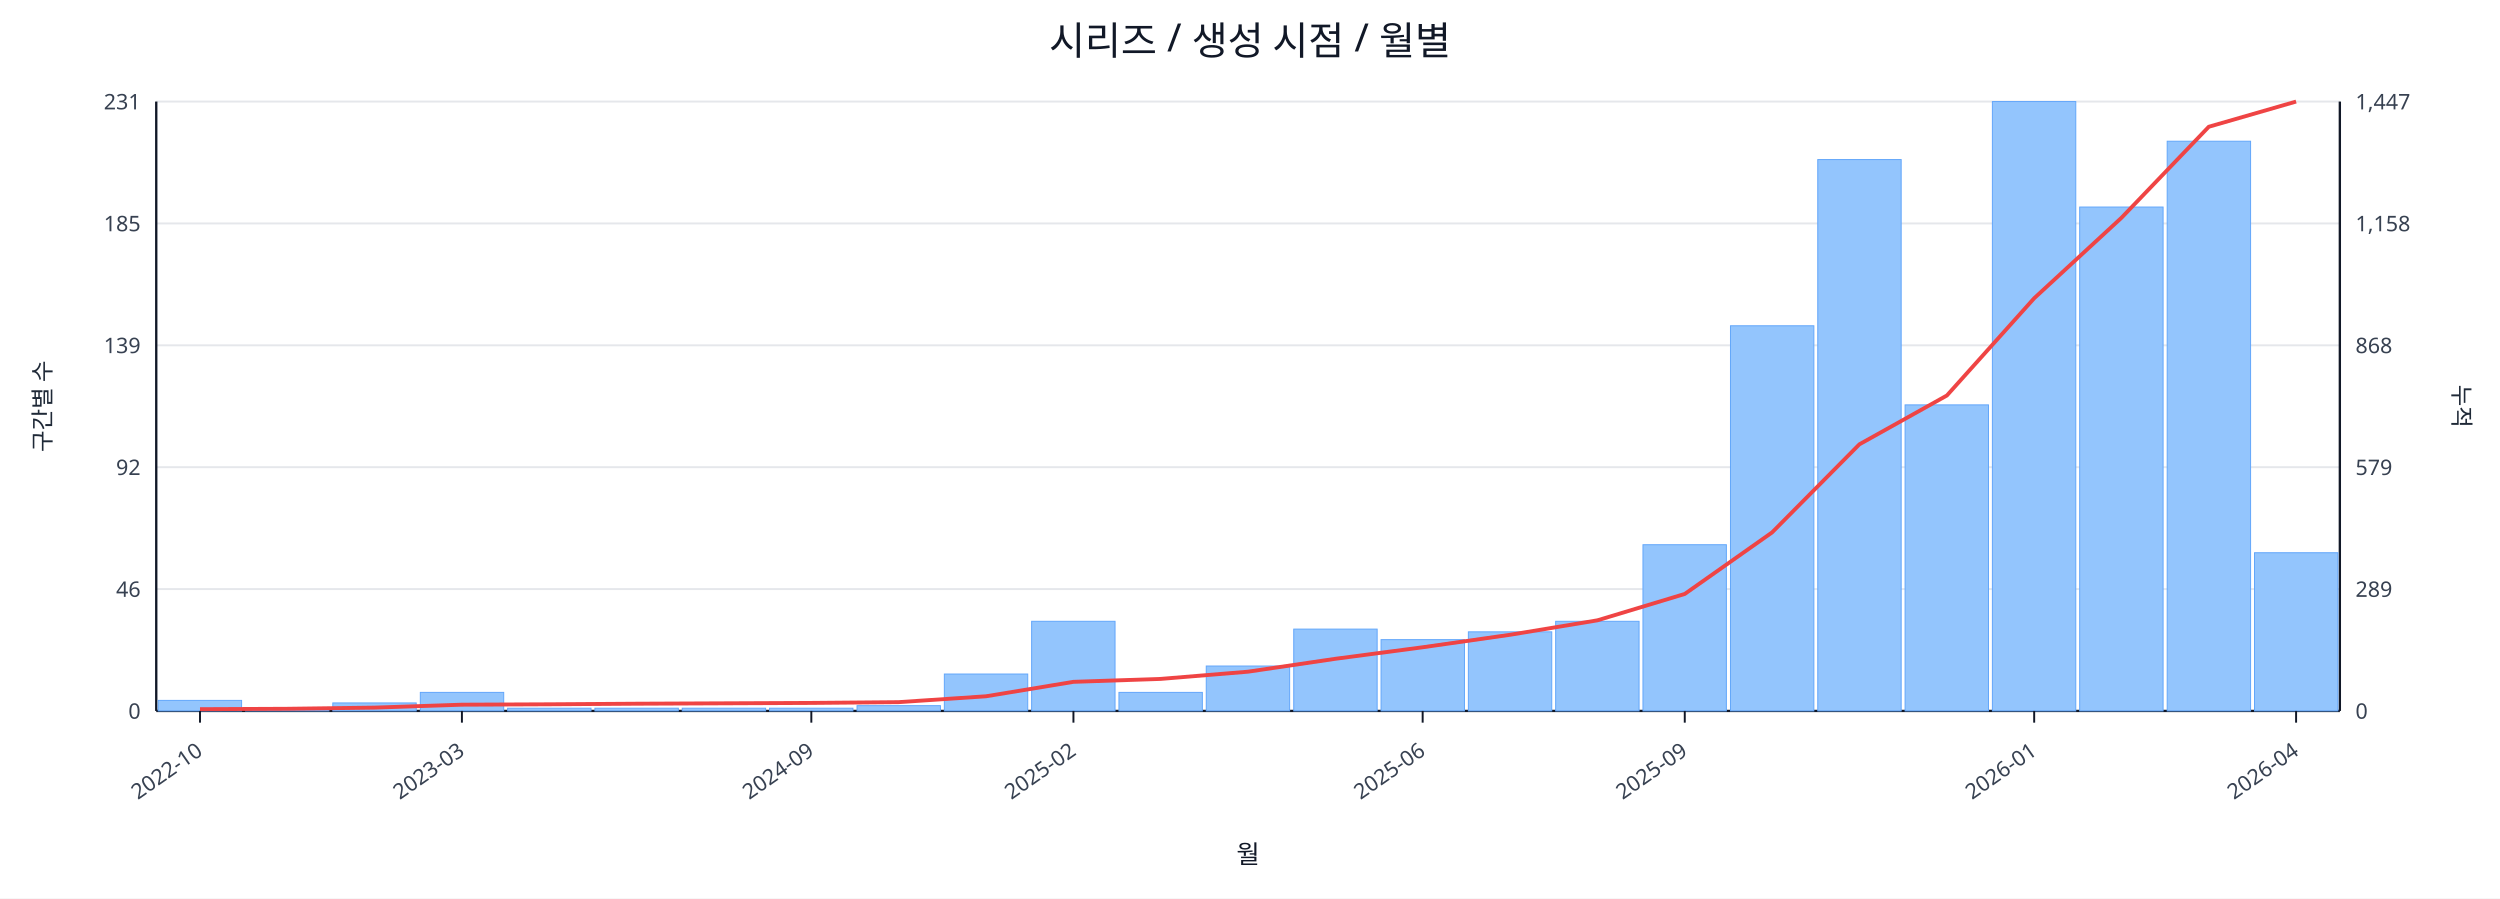
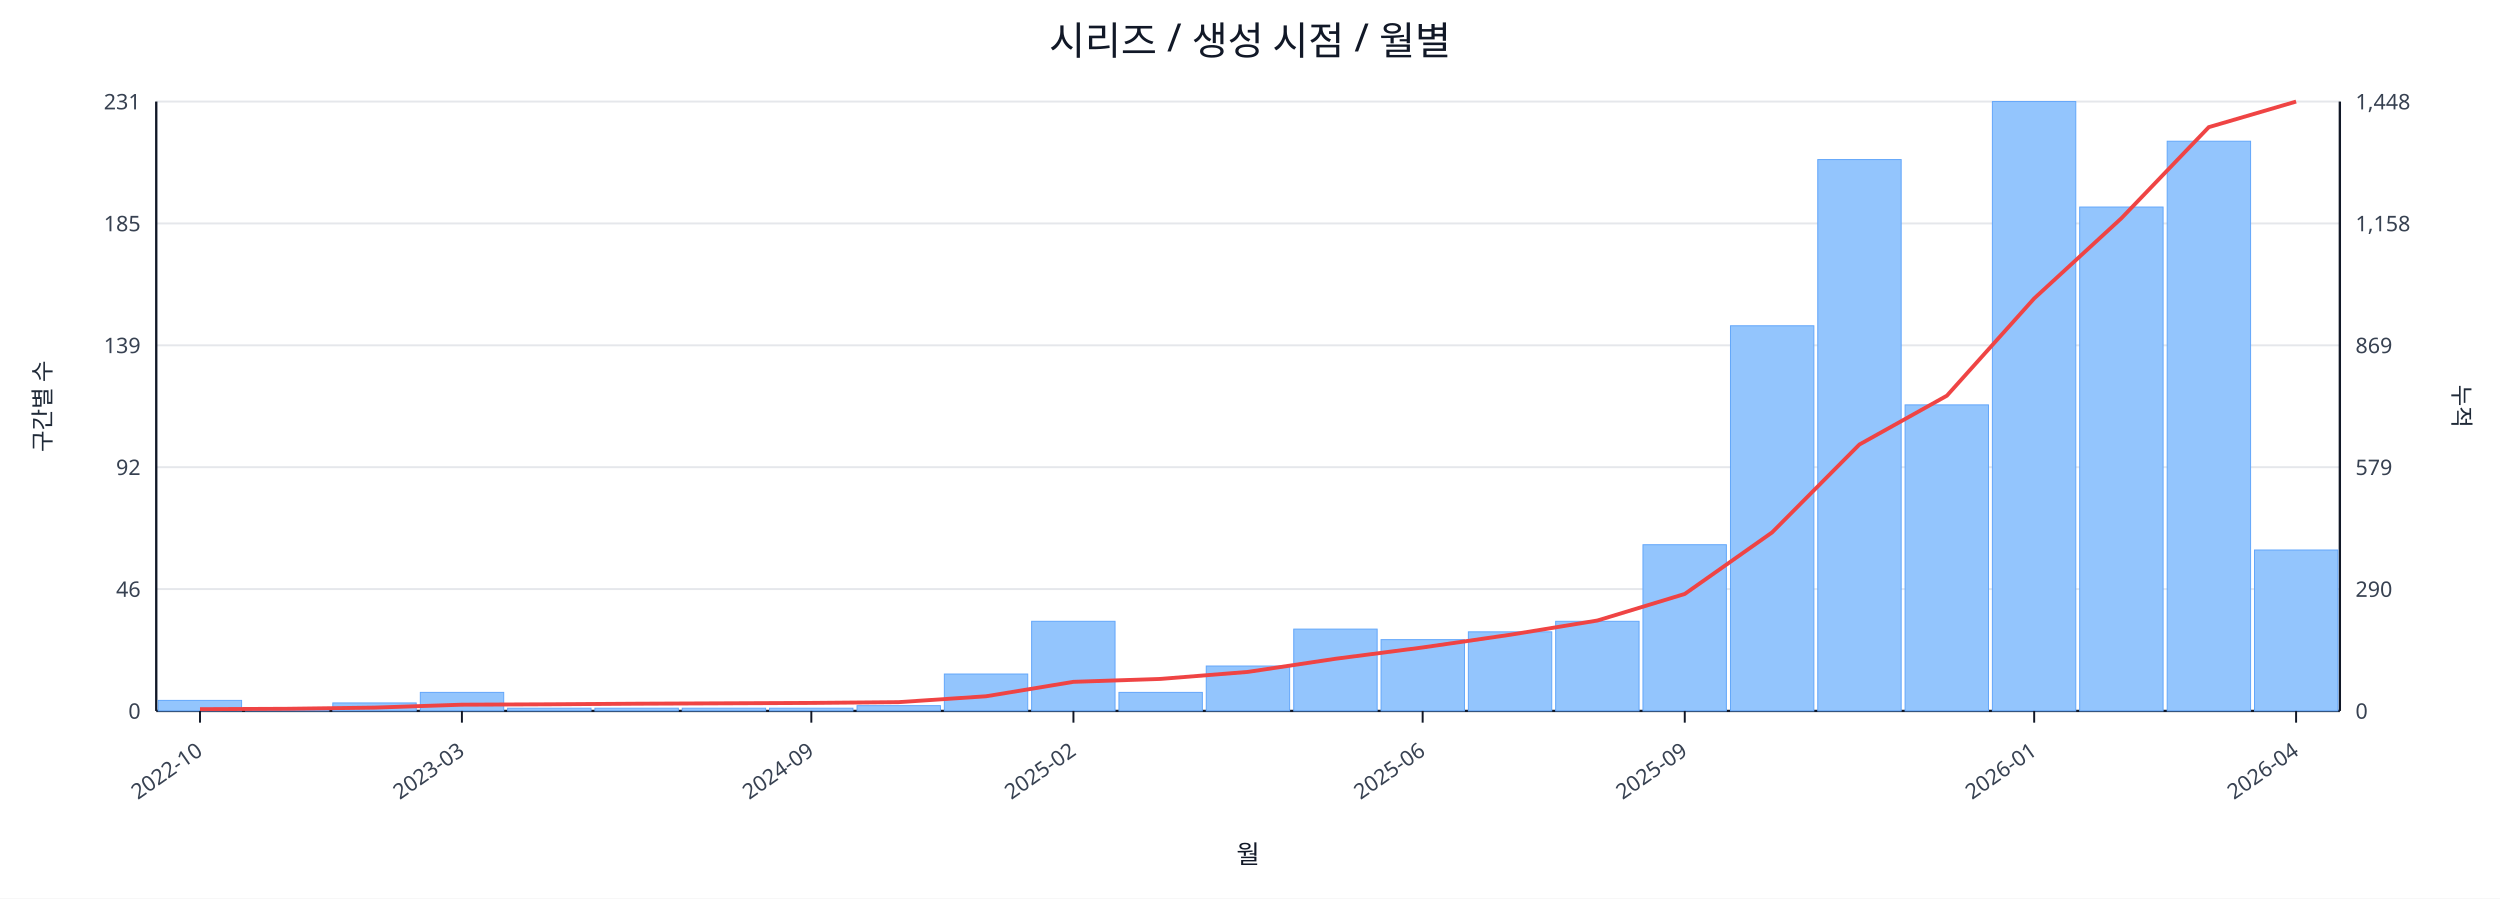
<svg xmlns="http://www.w3.org/2000/svg" width="1280" height="460" viewBox="0 0 1280 460">
  <rect x="0" y="0" width="100%" height="100%" fill="#ffffff" />
  <text x="640.0" y="28" font-size="20" text-anchor="middle" font-family="sans-serif" fill="#111827">시리즈 / 생성 시점 / 월별</text>
  <line x1="80.0" y1="52.0" x2="1198.0" y2="52.0" stroke="#e5e7eb" stroke-width="1" />
  <text x="72.0" y="56.0" font-size="11" text-anchor="end" font-family="sans-serif" fill="#374151">231</text>
-   <text x="1206.0" y="56.0" font-size="11" text-anchor="start" font-family="sans-serif" fill="#374151">1,447</text>
+   <text x="1206.0" y="56.0" font-size="11" text-anchor="start" font-family="sans-serif" fill="#374151">1,448</text>
  <line x1="80.0" y1="114.4" x2="1198.0" y2="114.4" stroke="#e5e7eb" stroke-width="1" />
  <text x="72.0" y="118.4" font-size="11" text-anchor="end" font-family="sans-serif" fill="#374151">185</text>
  <text x="1206.0" y="118.4" font-size="11" text-anchor="start" font-family="sans-serif" fill="#374151">1,158</text>
  <line x1="80.0" y1="176.8" x2="1198.0" y2="176.8" stroke="#e5e7eb" stroke-width="1" />
  <text x="72.0" y="180.8" font-size="11" text-anchor="end" font-family="sans-serif" fill="#374151">139</text>
-   <text x="1206.0" y="180.8" font-size="11" text-anchor="start" font-family="sans-serif" fill="#374151">868</text>
+   <text x="1206.0" y="180.8" font-size="11" text-anchor="start" font-family="sans-serif" fill="#374151">869</text>
  <line x1="80.0" y1="239.2" x2="1198.0" y2="239.2" stroke="#e5e7eb" stroke-width="1" />
  <text x="72.0" y="243.2" font-size="11" text-anchor="end" font-family="sans-serif" fill="#374151">92</text>
  <text x="1206.0" y="243.2" font-size="11" text-anchor="start" font-family="sans-serif" fill="#374151">579</text>
  <line x1="80.0" y1="301.6" x2="1198.0" y2="301.6" stroke="#e5e7eb" stroke-width="1" />
  <text x="72.0" y="305.6" font-size="11" text-anchor="end" font-family="sans-serif" fill="#374151">46</text>
-   <text x="1206.0" y="305.6" font-size="11" text-anchor="start" font-family="sans-serif" fill="#374151">289</text>
+   <text x="1206.0" y="305.6" font-size="11" text-anchor="start" font-family="sans-serif" fill="#374151">290</text>
  <line x1="80.0" y1="364.0" x2="1198.0" y2="364.0" stroke="#e5e7eb" stroke-width="1" />
  <text x="72.0" y="368.0" font-size="11" text-anchor="end" font-family="sans-serif" fill="#374151">0</text>
  <text x="1206.0" y="368.0" font-size="11" text-anchor="start" font-family="sans-serif" fill="#374151">0</text>
  <line x1="80.0" y1="364.0" x2="1198.0" y2="364.0" stroke="#111827" stroke-width="1.2" />
  <line x1="80.0" y1="52.0" x2="80.0" y2="364.0" stroke="#111827" stroke-width="1.2" />
  <line x1="1198.0" y1="52.0" x2="1198.0" y2="364.0" stroke="#111827" stroke-width="1.2" />
  <rect x="81.0" y="358.6" width="42.7" height="5.4" fill="#93c5fd" stroke="#60a5fa" stroke-width="0.5" />
  <rect x="125.7" y="362.6" width="42.7" height="1.4" fill="#93c5fd" stroke="#60a5fa" stroke-width="0.5" />
  <rect x="170.4" y="359.9" width="42.7" height="4.1" fill="#93c5fd" stroke="#60a5fa" stroke-width="0.5" />
  <rect x="215.2" y="354.5" width="42.7" height="9.5" fill="#93c5fd" stroke="#60a5fa" stroke-width="0.5" />
  <rect x="259.9" y="362.6" width="42.7" height="1.4" fill="#93c5fd" stroke="#60a5fa" stroke-width="0.5" />
  <rect x="304.6" y="362.6" width="42.7" height="1.4" fill="#93c5fd" stroke="#60a5fa" stroke-width="0.5" />
  <rect x="349.3" y="362.6" width="42.7" height="1.4" fill="#93c5fd" stroke="#60a5fa" stroke-width="0.5" />
  <rect x="394.0" y="362.6" width="42.7" height="1.4" fill="#93c5fd" stroke="#60a5fa" stroke-width="0.5" />
  <rect x="438.8" y="361.3" width="42.7" height="2.7" fill="#93c5fd" stroke="#60a5fa" stroke-width="0.5" />
  <rect x="483.5" y="345.1" width="42.7" height="18.9" fill="#93c5fd" stroke="#60a5fa" stroke-width="0.5" />
  <rect x="528.2" y="318.1" width="42.7" height="45.9" fill="#93c5fd" stroke="#60a5fa" stroke-width="0.5" />
  <rect x="572.9" y="354.5" width="42.7" height="9.5" fill="#93c5fd" stroke="#60a5fa" stroke-width="0.5" />
  <rect x="617.6" y="341.0" width="42.7" height="23.0" fill="#93c5fd" stroke="#60a5fa" stroke-width="0.5" />
  <rect x="662.4" y="322.1" width="42.7" height="41.9" fill="#93c5fd" stroke="#60a5fa" stroke-width="0.5" />
  <rect x="707.1" y="327.5" width="42.7" height="36.5" fill="#93c5fd" stroke="#60a5fa" stroke-width="0.5" />
  <rect x="751.8" y="323.5" width="42.7" height="40.5" fill="#93c5fd" stroke="#60a5fa" stroke-width="0.5" />
  <rect x="796.5" y="318.1" width="42.7" height="45.9" fill="#93c5fd" stroke="#60a5fa" stroke-width="0.5" />
  <rect x="841.2" y="278.9" width="42.7" height="85.1" fill="#93c5fd" stroke="#60a5fa" stroke-width="0.5" />
  <rect x="886.0" y="166.8" width="42.7" height="197.2" fill="#93c5fd" stroke="#60a5fa" stroke-width="0.5" />
  <rect x="930.7" y="81.7" width="42.7" height="282.3" fill="#93c5fd" stroke="#60a5fa" stroke-width="0.5" />
  <rect x="975.4" y="207.3" width="42.7" height="156.7" fill="#93c5fd" stroke="#60a5fa" stroke-width="0.5" />
  <rect x="1020.1" y="52.0" width="42.7" height="312.0" fill="#93c5fd" stroke="#60a5fa" stroke-width="0.5" />
  <rect x="1064.8" y="106.0" width="42.7" height="258.0" fill="#93c5fd" stroke="#60a5fa" stroke-width="0.5" />
  <rect x="1109.6" y="72.3" width="42.7" height="291.7" fill="#93c5fd" stroke="#60a5fa" stroke-width="0.5" />
-   <rect x="1154.3" y="283.0" width="42.7" height="81.0" fill="#93c5fd" stroke="#60a5fa" stroke-width="0.5" />
-   <polyline fill="none" stroke="#ef4444" stroke-width="2" points="102.4,363.1 147.1,362.9 191.8,362.3 236.5,360.8 281.2,360.6 326.0,360.3 370.7,360.1 415.4,359.9 460.1,359.5 504.8,356.5 549.6,349.1 594.3,347.6 639.0,343.9 683.7,337.3 728.4,331.4 773.2,325.0 817.9,317.6 862.6,304.1 907.3,272.6 952.0,227.5 996.8,202.5 1041.5,152.7 1086.2,111.5 1130.9,64.9 1175.6,52.0" />
+   <rect x="1154.3" y="281.6" width="42.7" height="82.4" fill="#93c5fd" stroke="#60a5fa" stroke-width="0.5" />
+   <polyline fill="none" stroke="#ef4444" stroke-width="2" points="102.4,363.1 147.1,362.9 191.8,362.3 236.5,360.8 281.2,360.6 326.0,360.3 370.7,360.1 415.4,359.9 460.1,359.5 504.8,356.5 549.6,349.1 594.3,347.6 639.0,344.0 683.7,337.3 728.4,331.5 773.2,325.0 817.9,317.7 862.6,304.1 907.3,272.6 952.0,227.6 996.8,202.6 1041.5,152.8 1086.2,111.7 1130.9,65.1 1175.6,52.0" />
  <line x1="102.4" y1="364.0" x2="102.4" y2="370.0" stroke="#111827" stroke-width="1" />
  <text x="104.4" y="386.0" font-size="11" text-anchor="end" transform="rotate(-35 104.4 386.0)" font-family="sans-serif" fill="#374151">2022-10</text>
  <line x1="236.5" y1="364.0" x2="236.5" y2="370.0" stroke="#111827" stroke-width="1" />
  <text x="238.5" y="386.0" font-size="11" text-anchor="end" transform="rotate(-35 238.5 386.0)" font-family="sans-serif" fill="#374151">2023-03</text>
  <line x1="415.4" y1="364.0" x2="415.4" y2="370.0" stroke="#111827" stroke-width="1" />
  <text x="417.4" y="386.0" font-size="11" text-anchor="end" transform="rotate(-35 417.4 386.0)" font-family="sans-serif" fill="#374151">2024-09</text>
  <line x1="549.6" y1="364.0" x2="549.6" y2="370.0" stroke="#111827" stroke-width="1" />
  <text x="551.6" y="386.0" font-size="11" text-anchor="end" transform="rotate(-35 551.6 386.0)" font-family="sans-serif" fill="#374151">2025-02</text>
  <line x1="728.4" y1="364.0" x2="728.4" y2="370.0" stroke="#111827" stroke-width="1" />
  <text x="730.4" y="386.0" font-size="11" text-anchor="end" transform="rotate(-35 730.4 386.0)" font-family="sans-serif" fill="#374151">2025-06</text>
  <line x1="862.6" y1="364.0" x2="862.6" y2="370.0" stroke="#111827" stroke-width="1" />
  <text x="864.6" y="386.0" font-size="11" text-anchor="end" transform="rotate(-35 864.6 386.0)" font-family="sans-serif" fill="#374151">2025-09</text>
  <line x1="1041.5" y1="364.0" x2="1041.5" y2="370.0" stroke="#111827" stroke-width="1" />
  <text x="1043.5" y="386.0" font-size="11" text-anchor="end" transform="rotate(-35 1043.5 386.0)" font-family="sans-serif" fill="#374151">2026-01</text>
  <line x1="1175.6" y1="364.0" x2="1175.6" y2="370.0" stroke="#111827" stroke-width="1" />
  <text x="1177.6" y="386.0" font-size="11" text-anchor="end" transform="rotate(-35 1177.6 386.0)" font-family="sans-serif" fill="#374151">2026-04</text>
  <text x="26" y="208.0" font-size="12" transform="rotate(-90 26 208.0)" text-anchor="middle" font-family="sans-serif" fill="#1f2937">구간별 수</text>
  <text x="1256.0" y="208.0" font-size="12" transform="rotate(90 1256.0 208.0)" text-anchor="middle" font-family="sans-serif" fill="#1f2937">누적</text>
  <text x="639.0" y="442.0" font-size="13" text-anchor="middle" font-family="sans-serif" fill="#111827">월</text>
</svg>
